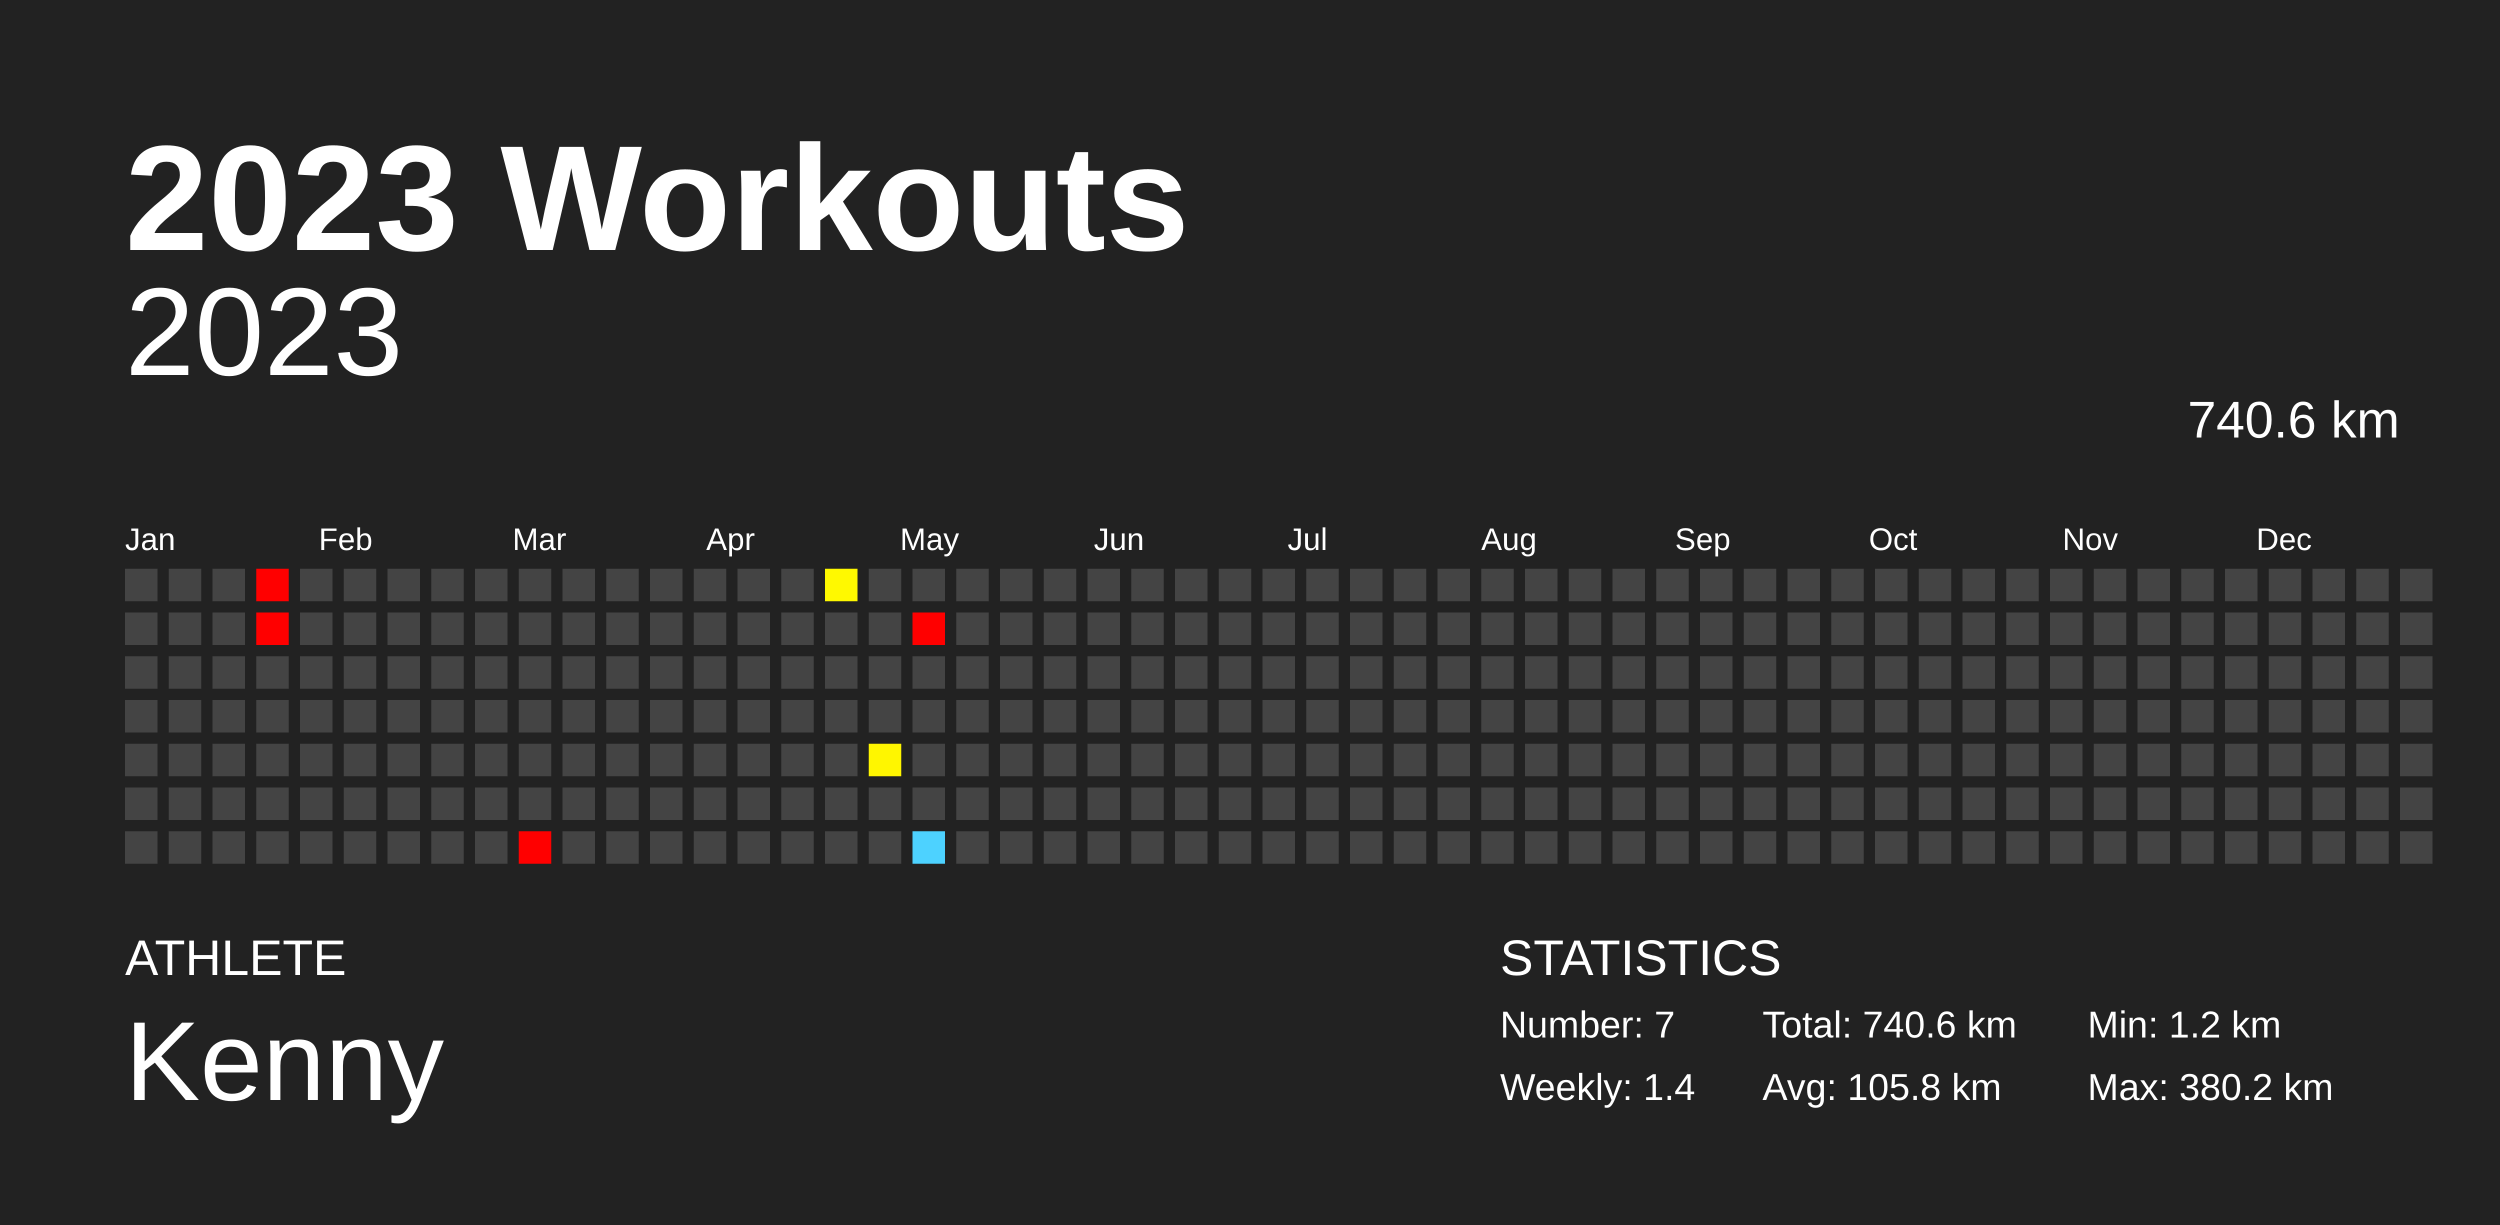
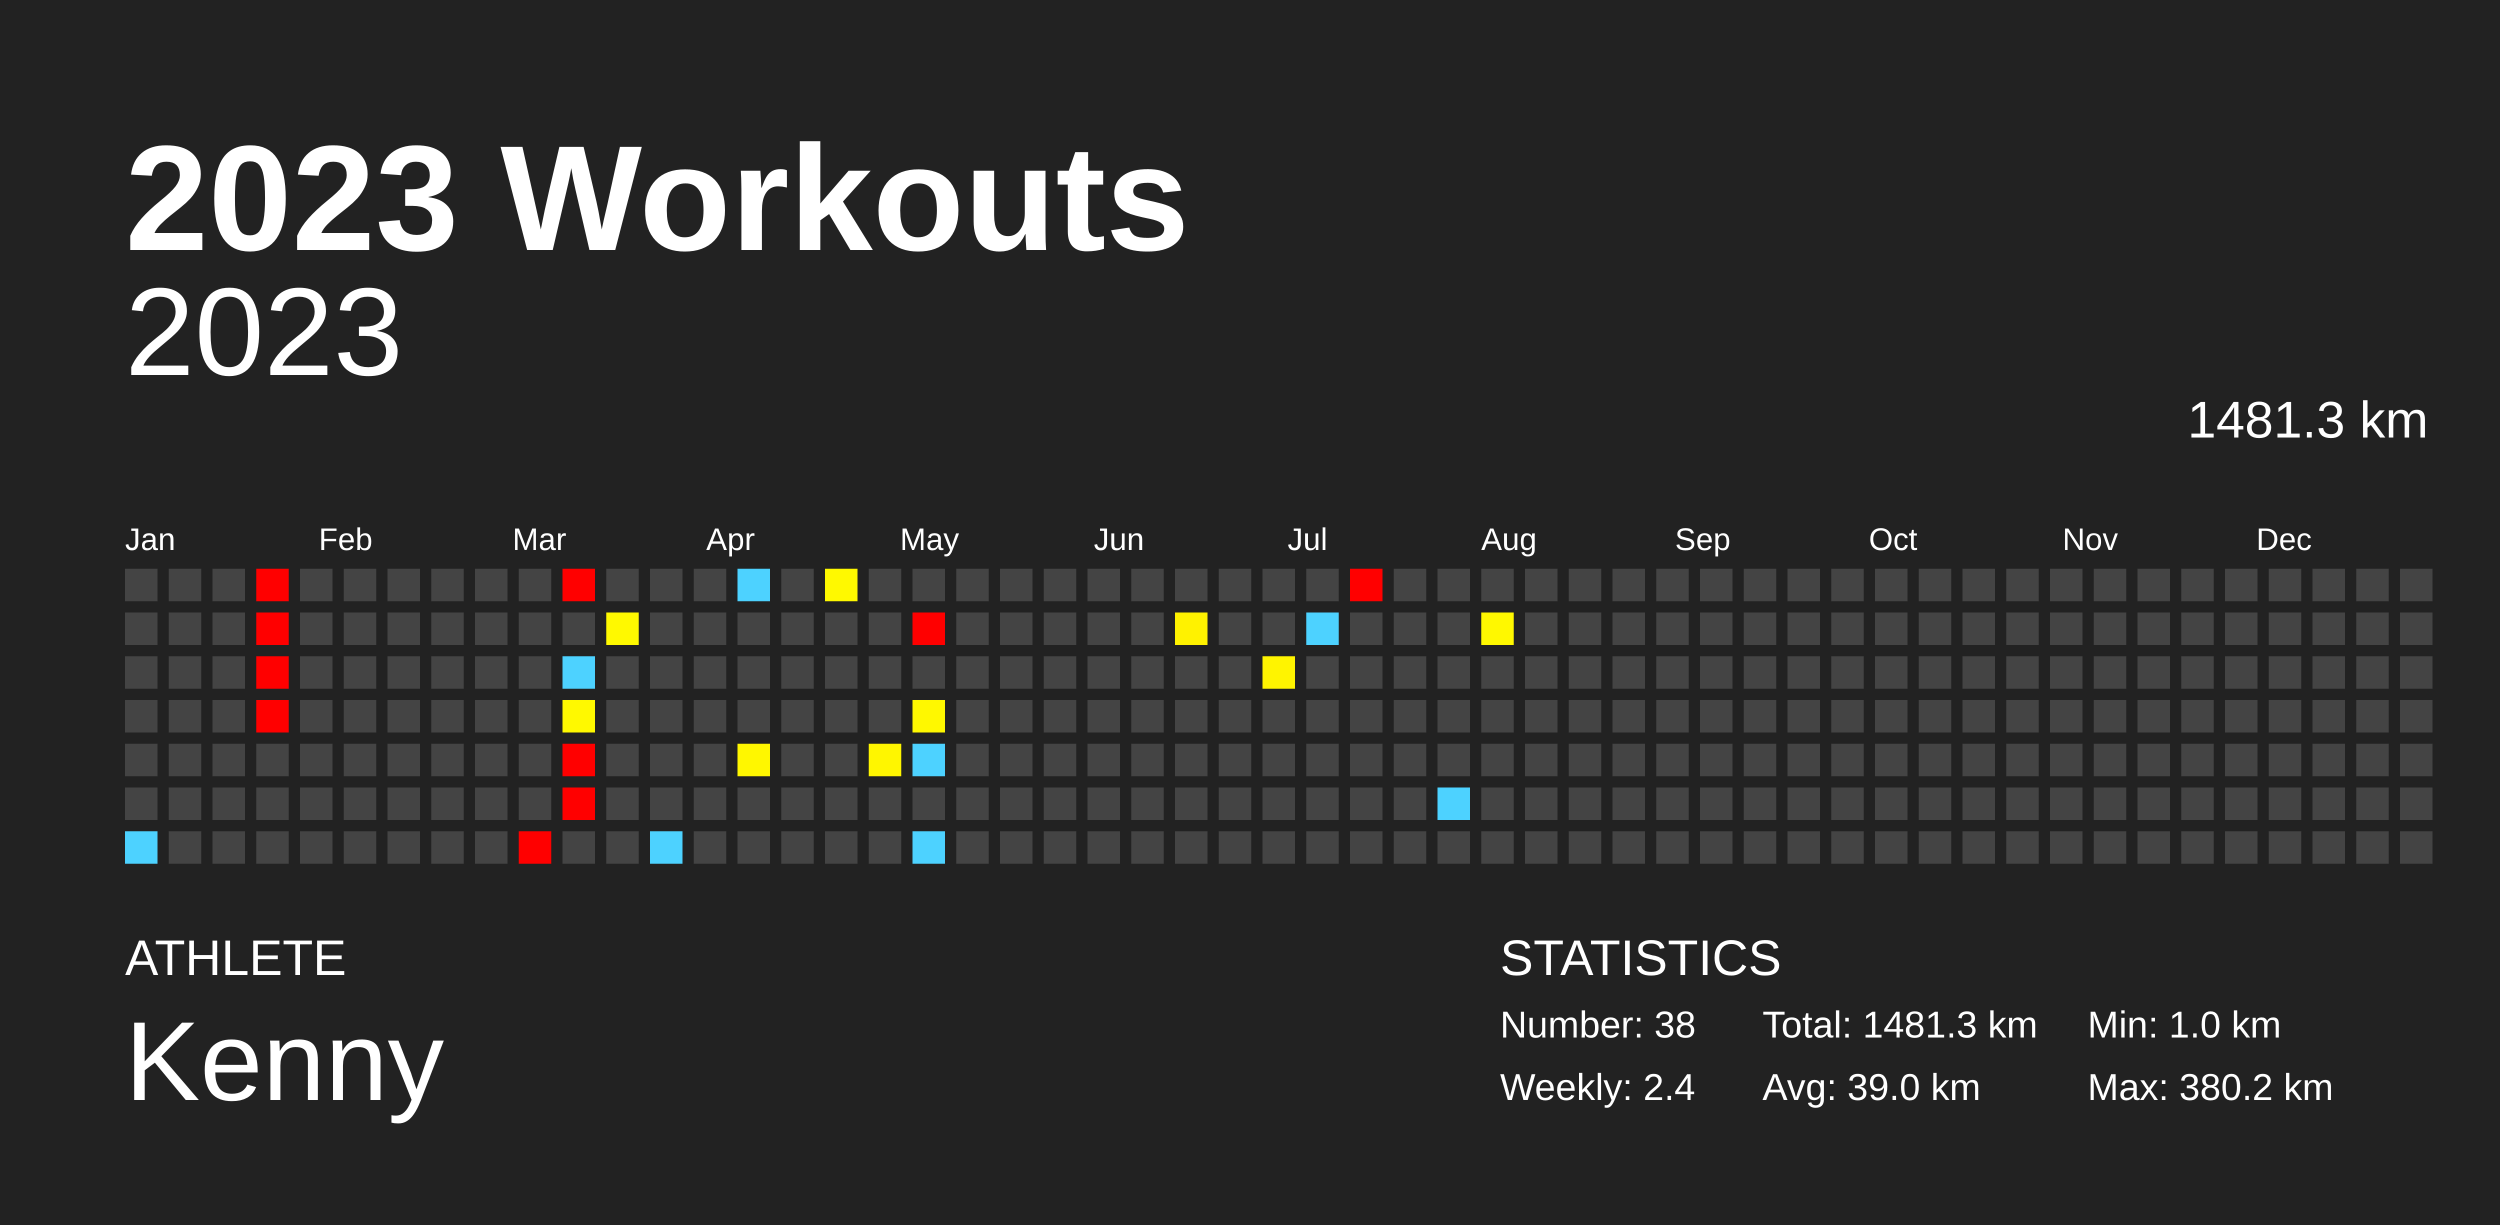
<svg xmlns="http://www.w3.org/2000/svg" baseProfile="full" height="98mm" version="1.1" viewBox="0,0,200,98" width="200mm">
  <defs />
  <rect fill="#222222" height="98" width="200" x="0" y="0" />
  <text fill="#FFFFFF" style="font-size:12px; font-family:Arial; font-weight:bold;" x="10" y="20">2023 Workouts</text>
  <text fill="#FFFFFF" style="font-size:4px; font-family:Arial" x="10" y="78">ATHLETE</text>
  <text fill="#FFFFFF" style="font-size:9px; font-family:Arial" x="10" y="88">Kenny</text>
  <text fill="#FFFFFF" style="font-size:4px; font-family:Arial" x="120" y="78">STATISTICS</text>
-   <text fill="#FFFFFF" style="font-size:3px; font-family:Arial" x="120" y="83">Number: 7</text>
-   <text fill="#FFFFFF" style="font-size:3px; font-family:Arial" x="120" y="88">Weekly: 1.4</text>
-   <text fill="#FFFFFF" style="font-size:3px; font-family:Arial" x="141" y="83">Total: 740.6 km</text>
-   <text fill="#FFFFFF" style="font-size:3px; font-family:Arial" x="141" y="88">Avg: 105.8 km</text>
-   <text fill="#FFFFFF" style="font-size:3px; font-family:Arial" x="167" y="83">Min: 1.2 km</text>
+   <text fill="#FFFFFF" style="font-size:3px; font-family:Arial" x="120" y="83">Number: 38</text>
+   <text fill="#FFFFFF" style="font-size:3px; font-family:Arial" x="120" y="88">Weekly: 2.4</text>
+   <text fill="#FFFFFF" style="font-size:3px; font-family:Arial" x="141" y="83">Total: 1481.3 km</text>
+   <text fill="#FFFFFF" style="font-size:3px; font-family:Arial" x="141" y="88">Avg: 39.0 km</text>
+   <text fill="#FFFFFF" style="font-size:3px; font-family:Arial" x="167" y="83">Min: 1.0 km</text>
  <text fill="#FFFFFF" style="font-size:3px; font-family:Arial" x="167" y="88">Max: 380.2 km</text>
  <text alignment-baseline="hanging" fill="#FFFFFF" style="font-size:10.0px; font-family:Arial;" x="10" y="30">2023</text>
-   <text alignment-baseline="hanging" fill="#FFFFFF" style="font-size:4.125px; font-family:Arial;" x="175" y="35">740.6 km</text>
+   <text alignment-baseline="hanging" fill="#FFFFFF" style="font-size:4.125px; font-family:Arial;" x="175" y="35">1481.3 km</text>
  <text fill="#FFFFFF" style="font-size:2.5px; font-family:Arial" x="10.0" y="44">Jan</text>
  <text fill="#FFFFFF" style="font-size:2.5px; font-family:Arial" x="25.5" y="44">Feb</text>
  <text fill="#FFFFFF" style="font-size:2.5px; font-family:Arial" x="41.0" y="44">Mar</text>
  <text fill="#FFFFFF" style="font-size:2.5px; font-family:Arial" x="56.5" y="44">Apr</text>
  <text fill="#FFFFFF" style="font-size:2.5px; font-family:Arial" x="72.0" y="44">May</text>
  <text fill="#FFFFFF" style="font-size:2.5px; font-family:Arial" x="87.5" y="44">Jun</text>
  <text fill="#FFFFFF" style="font-size:2.5px; font-family:Arial" x="103.0" y="44">Jul</text>
  <text fill="#FFFFFF" style="font-size:2.5px; font-family:Arial" x="118.5" y="44">Aug</text>
  <text fill="#FFFFFF" style="font-size:2.5px; font-family:Arial" x="134.0" y="44">Sep</text>
  <text fill="#FFFFFF" style="font-size:2.5px; font-family:Arial" x="149.5" y="44">Oct</text>
  <text fill="#FFFFFF" style="font-size:2.5px; font-family:Arial" x="165.0" y="44">Nov</text>
  <text fill="#FFFFFF" style="font-size:2.5px; font-family:Arial" x="180.5" y="44">Dec</text>
  <rect fill="#444444" height="2.6" width="2.6" x="10.0" y="45.5" />
  <rect fill="#444444" height="2.6" width="2.6" x="10.0" y="49.0" />
  <rect fill="#444444" height="2.6" width="2.6" x="10.0" y="52.5" />
  <rect fill="#444444" height="2.6" width="2.6" x="10.0" y="56.0" />
  <rect fill="#444444" height="2.6" width="2.6" x="10.0" y="59.5" />
  <rect fill="#444444" height="2.6" width="2.6" x="10.0" y="63.0" />
-   <rect fill="#444444" height="2.6" width="2.6" x="10.0" y="66.5" />
+   <rect fill="#4dd2ff" height="2.6" width="2.6" x="10.0" y="66.5" />
  <rect fill="#444444" height="2.6" width="2.6" x="13.5" y="45.5" />
  <rect fill="#444444" height="2.6" width="2.6" x="13.5" y="49.0" />
  <rect fill="#444444" height="2.6" width="2.6" x="13.5" y="52.5" />
  <rect fill="#444444" height="2.6" width="2.6" x="13.5" y="56.0" />
  <rect fill="#444444" height="2.6" width="2.6" x="13.5" y="59.5" />
  <rect fill="#444444" height="2.6" width="2.6" x="13.5" y="63.0" />
  <rect fill="#444444" height="2.6" width="2.6" x="13.5" y="66.5" />
  <rect fill="#444444" height="2.6" width="2.6" x="17.0" y="45.5" />
  <rect fill="#444444" height="2.6" width="2.6" x="17.0" y="49.0" />
  <rect fill="#444444" height="2.6" width="2.6" x="17.0" y="52.5" />
  <rect fill="#444444" height="2.6" width="2.6" x="17.0" y="56.0" />
  <rect fill="#444444" height="2.6" width="2.6" x="17.0" y="59.5" />
  <rect fill="#444444" height="2.6" width="2.6" x="17.0" y="63.0" />
  <rect fill="#444444" height="2.6" width="2.6" x="17.0" y="66.5" />
  <rect fill="red" height="2.6" width="2.6" x="20.5" y="45.5" />
  <rect fill="red" height="2.6" width="2.6" x="20.5" y="49.0" />
-   <rect fill="#444444" height="2.6" width="2.6" x="20.5" y="52.5" />
-   <rect fill="#444444" height="2.6" width="2.6" x="20.5" y="56.0" />
+   <rect fill="red" height="2.6" width="2.6" x="20.5" y="52.5" />
+   <rect fill="red" height="2.6" width="2.6" x="20.5" y="56.0" />
  <rect fill="#444444" height="2.6" width="2.6" x="20.5" y="59.5" />
  <rect fill="#444444" height="2.6" width="2.6" x="20.5" y="63.0" />
  <rect fill="#444444" height="2.6" width="2.6" x="20.5" y="66.5" />
  <rect fill="#444444" height="2.6" width="2.6" x="24.0" y="45.5" />
  <rect fill="#444444" height="2.6" width="2.6" x="24.0" y="49.0" />
  <rect fill="#444444" height="2.6" width="2.6" x="24.0" y="52.5" />
  <rect fill="#444444" height="2.6" width="2.6" x="24.0" y="56.0" />
  <rect fill="#444444" height="2.6" width="2.6" x="24.0" y="59.5" />
  <rect fill="#444444" height="2.6" width="2.6" x="24.0" y="63.0" />
  <rect fill="#444444" height="2.6" width="2.6" x="24.0" y="66.5" />
  <rect fill="#444444" height="2.6" width="2.6" x="27.5" y="45.5" />
  <rect fill="#444444" height="2.6" width="2.6" x="27.5" y="49.0" />
  <rect fill="#444444" height="2.6" width="2.6" x="27.5" y="52.5" />
  <rect fill="#444444" height="2.6" width="2.6" x="27.5" y="56.0" />
  <rect fill="#444444" height="2.6" width="2.6" x="27.5" y="59.5" />
  <rect fill="#444444" height="2.6" width="2.6" x="27.5" y="63.0" />
  <rect fill="#444444" height="2.6" width="2.6" x="27.5" y="66.5" />
  <rect fill="#444444" height="2.6" width="2.6" x="31.0" y="45.5" />
  <rect fill="#444444" height="2.6" width="2.6" x="31.0" y="49.0" />
  <rect fill="#444444" height="2.6" width="2.6" x="31.0" y="52.5" />
  <rect fill="#444444" height="2.6" width="2.6" x="31.0" y="56.0" />
  <rect fill="#444444" height="2.6" width="2.6" x="31.0" y="59.5" />
  <rect fill="#444444" height="2.6" width="2.6" x="31.0" y="63.0" />
  <rect fill="#444444" height="2.6" width="2.6" x="31.0" y="66.5" />
  <rect fill="#444444" height="2.6" width="2.6" x="34.5" y="45.5" />
  <rect fill="#444444" height="2.6" width="2.6" x="34.5" y="49.0" />
  <rect fill="#444444" height="2.6" width="2.6" x="34.5" y="52.5" />
  <rect fill="#444444" height="2.6" width="2.6" x="34.5" y="56.0" />
  <rect fill="#444444" height="2.6" width="2.6" x="34.5" y="59.5" />
  <rect fill="#444444" height="2.6" width="2.6" x="34.5" y="63.0" />
  <rect fill="#444444" height="2.6" width="2.6" x="34.5" y="66.5" />
  <rect fill="#444444" height="2.6" width="2.6" x="38.0" y="45.5" />
  <rect fill="#444444" height="2.6" width="2.6" x="38.0" y="49.0" />
  <rect fill="#444444" height="2.6" width="2.6" x="38.0" y="52.5" />
  <rect fill="#444444" height="2.6" width="2.6" x="38.0" y="56.0" />
  <rect fill="#444444" height="2.6" width="2.6" x="38.0" y="59.5" />
  <rect fill="#444444" height="2.6" width="2.6" x="38.0" y="63.0" />
  <rect fill="#444444" height="2.6" width="2.6" x="38.0" y="66.5" />
  <rect fill="#444444" height="2.6" width="2.6" x="41.5" y="45.5" />
  <rect fill="#444444" height="2.6" width="2.6" x="41.5" y="49.0" />
  <rect fill="#444444" height="2.6" width="2.6" x="41.5" y="52.5" />
  <rect fill="#444444" height="2.6" width="2.6" x="41.5" y="56.0" />
  <rect fill="#444444" height="2.6" width="2.6" x="41.5" y="59.5" />
  <rect fill="#444444" height="2.6" width="2.6" x="41.5" y="63.0" />
  <rect fill="red" height="2.6" width="2.6" x="41.5" y="66.5" />
-   <rect fill="#444444" height="2.6" width="2.6" x="45.0" y="45.5" />
+   <rect fill="red" height="2.6" width="2.6" x="45.0" y="45.5" />
  <rect fill="#444444" height="2.6" width="2.6" x="45.0" y="49.0" />
-   <rect fill="#444444" height="2.6" width="2.6" x="45.0" y="52.5" />
-   <rect fill="#444444" height="2.6" width="2.6" x="45.0" y="56.0" />
-   <rect fill="#444444" height="2.6" width="2.6" x="45.0" y="59.5" />
-   <rect fill="#444444" height="2.6" width="2.6" x="45.0" y="63.0" />
+   <rect fill="#4dd2ff" height="2.6" width="2.6" x="45.0" y="52.5" />
+   <rect fill="#fff900" height="2.6" width="2.6" x="45.0" y="56.0" />
+   <rect fill="red" height="2.6" width="2.6" x="45.0" y="59.5" />
+   <rect fill="red" height="2.6" width="2.6" x="45.0" y="63.0" />
  <rect fill="#444444" height="2.6" width="2.6" x="45.0" y="66.5" />
  <rect fill="#444444" height="2.6" width="2.6" x="48.5" y="45.5" />
-   <rect fill="#444444" height="2.6" width="2.6" x="48.5" y="49.0" />
+   <rect fill="#fff900" height="2.6" width="2.6" x="48.5" y="49.0" />
  <rect fill="#444444" height="2.6" width="2.6" x="48.5" y="52.5" />
  <rect fill="#444444" height="2.6" width="2.6" x="48.5" y="56.0" />
  <rect fill="#444444" height="2.6" width="2.6" x="48.5" y="59.5" />
  <rect fill="#444444" height="2.6" width="2.6" x="48.5" y="63.0" />
  <rect fill="#444444" height="2.6" width="2.6" x="48.5" y="66.5" />
  <rect fill="#444444" height="2.6" width="2.6" x="52.0" y="45.5" />
  <rect fill="#444444" height="2.6" width="2.6" x="52.0" y="49.0" />
  <rect fill="#444444" height="2.6" width="2.6" x="52.0" y="52.5" />
  <rect fill="#444444" height="2.6" width="2.6" x="52.0" y="56.0" />
  <rect fill="#444444" height="2.6" width="2.6" x="52.0" y="59.5" />
  <rect fill="#444444" height="2.6" width="2.6" x="52.0" y="63.0" />
-   <rect fill="#444444" height="2.6" width="2.6" x="52.0" y="66.5" />
+   <rect fill="#4dd2ff" height="2.6" width="2.6" x="52.0" y="66.5" />
  <rect fill="#444444" height="2.6" width="2.6" x="55.5" y="45.5" />
  <rect fill="#444444" height="2.6" width="2.6" x="55.5" y="49.0" />
  <rect fill="#444444" height="2.6" width="2.6" x="55.5" y="52.5" />
  <rect fill="#444444" height="2.6" width="2.6" x="55.5" y="56.0" />
  <rect fill="#444444" height="2.6" width="2.6" x="55.5" y="59.5" />
  <rect fill="#444444" height="2.6" width="2.6" x="55.5" y="63.0" />
  <rect fill="#444444" height="2.6" width="2.6" x="55.5" y="66.5" />
-   <rect fill="#444444" height="2.6" width="2.6" x="59.0" y="45.5" />
+   <rect fill="#4dd2ff" height="2.6" width="2.6" x="59.0" y="45.5" />
  <rect fill="#444444" height="2.6" width="2.6" x="59.0" y="49.0" />
  <rect fill="#444444" height="2.6" width="2.6" x="59.0" y="52.5" />
  <rect fill="#444444" height="2.6" width="2.6" x="59.0" y="56.0" />
-   <rect fill="#444444" height="2.6" width="2.6" x="59.0" y="59.5" />
+   <rect fill="#fff700" height="2.6" width="2.6" x="59.0" y="59.5" />
  <rect fill="#444444" height="2.6" width="2.6" x="59.0" y="63.0" />
  <rect fill="#444444" height="2.6" width="2.6" x="59.0" y="66.5" />
  <rect fill="#444444" height="2.6" width="2.6" x="62.5" y="45.5" />
  <rect fill="#444444" height="2.6" width="2.6" x="62.5" y="49.0" />
  <rect fill="#444444" height="2.6" width="2.6" x="62.5" y="52.5" />
  <rect fill="#444444" height="2.6" width="2.6" x="62.5" y="56.0" />
  <rect fill="#444444" height="2.6" width="2.6" x="62.5" y="59.5" />
  <rect fill="#444444" height="2.6" width="2.6" x="62.5" y="63.0" />
  <rect fill="#444444" height="2.6" width="2.6" x="62.5" y="66.5" />
  <rect fill="#fff900" height="2.6" width="2.6" x="66.0" y="45.5" />
  <rect fill="#444444" height="2.6" width="2.6" x="66.0" y="49.0" />
  <rect fill="#444444" height="2.6" width="2.6" x="66.0" y="52.5" />
  <rect fill="#444444" height="2.6" width="2.6" x="66.0" y="56.0" />
  <rect fill="#444444" height="2.6" width="2.6" x="66.0" y="59.5" />
  <rect fill="#444444" height="2.6" width="2.6" x="66.0" y="63.0" />
  <rect fill="#444444" height="2.6" width="2.6" x="66.0" y="66.5" />
  <rect fill="#444444" height="2.6" width="2.6" x="69.5" y="45.5" />
  <rect fill="#444444" height="2.6" width="2.6" x="69.5" y="49.0" />
  <rect fill="#444444" height="2.6" width="2.6" x="69.5" y="52.5" />
  <rect fill="#444444" height="2.6" width="2.6" x="69.5" y="56.0" />
  <rect fill="#fff600" height="2.6" width="2.6" x="69.5" y="59.5" />
  <rect fill="#444444" height="2.6" width="2.6" x="69.5" y="63.0" />
  <rect fill="#444444" height="2.6" width="2.6" x="69.5" y="66.5" />
  <rect fill="#444444" height="2.6" width="2.6" x="73.0" y="45.5" />
  <rect fill="red" height="2.6" width="2.6" x="73.0" y="49.0" />
  <rect fill="#444444" height="2.6" width="2.6" x="73.0" y="52.5" />
-   <rect fill="#444444" height="2.6" width="2.6" x="73.0" y="56.0" />
-   <rect fill="#444444" height="2.6" width="2.6" x="73.0" y="59.5" />
+   <rect fill="#fff800" height="2.6" width="2.6" x="73.0" y="56.0" />
+   <rect fill="#4dd2ff" height="2.6" width="2.6" x="73.0" y="59.5" />
  <rect fill="#444444" height="2.6" width="2.6" x="73.0" y="63.0" />
  <rect fill="#4dd2ff" height="2.6" width="2.6" x="73.0" y="66.5" />
  <rect fill="#444444" height="2.6" width="2.6" x="76.5" y="45.5" />
  <rect fill="#444444" height="2.6" width="2.6" x="76.5" y="49.0" />
  <rect fill="#444444" height="2.6" width="2.6" x="76.5" y="52.5" />
  <rect fill="#444444" height="2.6" width="2.6" x="76.5" y="56.0" />
  <rect fill="#444444" height="2.6" width="2.6" x="76.5" y="59.5" />
  <rect fill="#444444" height="2.6" width="2.6" x="76.5" y="63.0" />
  <rect fill="#444444" height="2.6" width="2.6" x="76.5" y="66.5" />
  <rect fill="#444444" height="2.6" width="2.6" x="80.0" y="45.5" />
  <rect fill="#444444" height="2.6" width="2.6" x="80.0" y="49.0" />
  <rect fill="#444444" height="2.6" width="2.6" x="80.0" y="52.5" />
  <rect fill="#444444" height="2.6" width="2.6" x="80.0" y="56.0" />
  <rect fill="#444444" height="2.6" width="2.6" x="80.0" y="59.5" />
  <rect fill="#444444" height="2.6" width="2.6" x="80.0" y="63.0" />
  <rect fill="#444444" height="2.6" width="2.6" x="80.0" y="66.5" />
  <rect fill="#444444" height="2.6" width="2.6" x="83.5" y="45.5" />
  <rect fill="#444444" height="2.6" width="2.6" x="83.5" y="49.0" />
  <rect fill="#444444" height="2.6" width="2.6" x="83.5" y="52.5" />
  <rect fill="#444444" height="2.6" width="2.6" x="83.5" y="56.0" />
  <rect fill="#444444" height="2.6" width="2.6" x="83.5" y="59.5" />
  <rect fill="#444444" height="2.6" width="2.6" x="83.5" y="63.0" />
  <rect fill="#444444" height="2.6" width="2.6" x="83.5" y="66.5" />
  <rect fill="#444444" height="2.6" width="2.6" x="87.0" y="45.5" />
  <rect fill="#444444" height="2.6" width="2.6" x="87.0" y="49.0" />
  <rect fill="#444444" height="2.6" width="2.6" x="87.0" y="52.5" />
  <rect fill="#444444" height="2.6" width="2.6" x="87.0" y="56.0" />
  <rect fill="#444444" height="2.6" width="2.6" x="87.0" y="59.5" />
  <rect fill="#444444" height="2.6" width="2.6" x="87.0" y="63.0" />
  <rect fill="#444444" height="2.6" width="2.6" x="87.0" y="66.5" />
  <rect fill="#444444" height="2.6" width="2.6" x="90.5" y="45.5" />
  <rect fill="#444444" height="2.6" width="2.6" x="90.5" y="49.0" />
  <rect fill="#444444" height="2.6" width="2.6" x="90.5" y="52.5" />
  <rect fill="#444444" height="2.6" width="2.6" x="90.5" y="56.0" />
  <rect fill="#444444" height="2.6" width="2.6" x="90.5" y="59.5" />
  <rect fill="#444444" height="2.6" width="2.6" x="90.5" y="63.0" />
  <rect fill="#444444" height="2.6" width="2.6" x="90.5" y="66.5" />
  <rect fill="#444444" height="2.6" width="2.6" x="94.0" y="45.5" />
-   <rect fill="#444444" height="2.6" width="2.6" x="94.0" y="49.0" />
+   <rect fill="#fff200" height="2.6" width="2.6" x="94.0" y="49.0" />
  <rect fill="#444444" height="2.6" width="2.6" x="94.0" y="52.5" />
  <rect fill="#444444" height="2.6" width="2.6" x="94.0" y="56.0" />
  <rect fill="#444444" height="2.6" width="2.6" x="94.0" y="59.5" />
  <rect fill="#444444" height="2.6" width="2.6" x="94.0" y="63.0" />
  <rect fill="#444444" height="2.6" width="2.6" x="94.0" y="66.5" />
  <rect fill="#444444" height="2.6" width="2.6" x="97.5" y="45.5" />
  <rect fill="#444444" height="2.6" width="2.6" x="97.5" y="49.0" />
  <rect fill="#444444" height="2.6" width="2.6" x="97.5" y="52.5" />
  <rect fill="#444444" height="2.6" width="2.6" x="97.5" y="56.0" />
  <rect fill="#444444" height="2.6" width="2.6" x="97.5" y="59.5" />
  <rect fill="#444444" height="2.6" width="2.6" x="97.5" y="63.0" />
  <rect fill="#444444" height="2.6" width="2.6" x="97.5" y="66.5" />
  <rect fill="#444444" height="2.6" width="2.6" x="101.0" y="45.5" />
  <rect fill="#444444" height="2.6" width="2.6" x="101.0" y="49.0" />
-   <rect fill="#444444" height="2.6" width="2.6" x="101.0" y="52.5" />
+   <rect fill="#fff400" height="2.6" width="2.6" x="101.0" y="52.5" />
  <rect fill="#444444" height="2.6" width="2.6" x="101.0" y="56.0" />
  <rect fill="#444444" height="2.6" width="2.6" x="101.0" y="59.5" />
  <rect fill="#444444" height="2.6" width="2.6" x="101.0" y="63.0" />
  <rect fill="#444444" height="2.6" width="2.6" x="101.0" y="66.5" />
  <rect fill="#444444" height="2.6" width="2.6" x="104.5" y="45.5" />
-   <rect fill="#444444" height="2.6" width="2.6" x="104.5" y="49.0" />
+   <rect fill="#4dd2ff" height="2.6" width="2.6" x="104.5" y="49.0" />
  <rect fill="#444444" height="2.6" width="2.6" x="104.5" y="52.5" />
  <rect fill="#444444" height="2.6" width="2.6" x="104.5" y="56.0" />
  <rect fill="#444444" height="2.6" width="2.6" x="104.5" y="59.5" />
  <rect fill="#444444" height="2.6" width="2.6" x="104.5" y="63.0" />
  <rect fill="#444444" height="2.6" width="2.6" x="104.5" y="66.5" />
-   <rect fill="#444444" height="2.6" width="2.6" x="108.0" y="45.5" />
+   <rect fill="red" height="2.6" width="2.6" x="108.0" y="45.5" />
  <rect fill="#444444" height="2.6" width="2.6" x="108.0" y="49.0" />
  <rect fill="#444444" height="2.6" width="2.6" x="108.0" y="52.5" />
  <rect fill="#444444" height="2.6" width="2.6" x="108.0" y="56.0" />
  <rect fill="#444444" height="2.6" width="2.6" x="108.0" y="59.5" />
  <rect fill="#444444" height="2.6" width="2.6" x="108.0" y="63.0" />
  <rect fill="#444444" height="2.6" width="2.6" x="108.0" y="66.5" />
  <rect fill="#444444" height="2.6" width="2.6" x="111.5" y="45.5" />
  <rect fill="#444444" height="2.6" width="2.6" x="111.5" y="49.0" />
  <rect fill="#444444" height="2.6" width="2.6" x="111.5" y="52.5" />
  <rect fill="#444444" height="2.6" width="2.6" x="111.5" y="56.0" />
  <rect fill="#444444" height="2.6" width="2.6" x="111.5" y="59.5" />
  <rect fill="#444444" height="2.6" width="2.6" x="111.5" y="63.0" />
  <rect fill="#444444" height="2.6" width="2.6" x="111.5" y="66.5" />
  <rect fill="#444444" height="2.6" width="2.6" x="115.0" y="45.5" />
  <rect fill="#444444" height="2.6" width="2.6" x="115.0" y="49.0" />
  <rect fill="#444444" height="2.6" width="2.6" x="115.0" y="52.5" />
  <rect fill="#444444" height="2.6" width="2.6" x="115.0" y="56.0" />
  <rect fill="#444444" height="2.6" width="2.6" x="115.0" y="59.5" />
-   <rect fill="#444444" height="2.6" width="2.6" x="115.0" y="63.0" />
+   <rect fill="#4dd2ff" height="2.6" width="2.6" x="115.0" y="63.0" />
  <rect fill="#444444" height="2.6" width="2.6" x="115.0" y="66.5" />
  <rect fill="#444444" height="2.6" width="2.6" x="118.5" y="45.5" />
-   <rect fill="#444444" height="2.6" width="2.6" x="118.5" y="49.0" />
+   <rect fill="#fff800" height="2.6" width="2.6" x="118.5" y="49.0" />
  <rect fill="#444444" height="2.6" width="2.6" x="118.5" y="52.5" />
  <rect fill="#444444" height="2.6" width="2.6" x="118.5" y="56.0" />
  <rect fill="#444444" height="2.6" width="2.6" x="118.5" y="59.5" />
  <rect fill="#444444" height="2.6" width="2.6" x="118.5" y="63.0" />
  <rect fill="#444444" height="2.6" width="2.6" x="118.5" y="66.5" />
  <rect fill="#444444" height="2.6" width="2.6" x="122.0" y="45.5" />
  <rect fill="#444444" height="2.6" width="2.6" x="122.0" y="49.0" />
  <rect fill="#444444" height="2.6" width="2.6" x="122.0" y="52.5" />
  <rect fill="#444444" height="2.6" width="2.6" x="122.0" y="56.0" />
  <rect fill="#444444" height="2.6" width="2.6" x="122.0" y="59.5" />
  <rect fill="#444444" height="2.6" width="2.6" x="122.0" y="63.0" />
  <rect fill="#444444" height="2.6" width="2.6" x="122.0" y="66.5" />
  <rect fill="#444444" height="2.6" width="2.6" x="125.5" y="45.5" />
  <rect fill="#444444" height="2.6" width="2.6" x="125.5" y="49.0" />
  <rect fill="#444444" height="2.6" width="2.6" x="125.5" y="52.5" />
  <rect fill="#444444" height="2.6" width="2.6" x="125.5" y="56.0" />
  <rect fill="#444444" height="2.6" width="2.6" x="125.5" y="59.5" />
  <rect fill="#444444" height="2.6" width="2.6" x="125.5" y="63.0" />
  <rect fill="#444444" height="2.6" width="2.6" x="125.5" y="66.5" />
  <rect fill="#444444" height="2.6" width="2.6" x="129.0" y="45.5" />
  <rect fill="#444444" height="2.6" width="2.6" x="129.0" y="49.0" />
  <rect fill="#444444" height="2.6" width="2.6" x="129.0" y="52.5" />
  <rect fill="#444444" height="2.6" width="2.6" x="129.0" y="56.0" />
  <rect fill="#444444" height="2.6" width="2.6" x="129.0" y="59.5" />
  <rect fill="#444444" height="2.6" width="2.6" x="129.0" y="63.0" />
  <rect fill="#444444" height="2.6" width="2.6" x="129.0" y="66.5" />
  <rect fill="#444444" height="2.6" width="2.6" x="132.5" y="45.5" />
  <rect fill="#444444" height="2.6" width="2.6" x="132.5" y="49.0" />
  <rect fill="#444444" height="2.6" width="2.6" x="132.5" y="52.5" />
  <rect fill="#444444" height="2.6" width="2.6" x="132.5" y="56.0" />
  <rect fill="#444444" height="2.6" width="2.6" x="132.5" y="59.5" />
  <rect fill="#444444" height="2.6" width="2.6" x="132.5" y="63.0" />
  <rect fill="#444444" height="2.6" width="2.6" x="132.5" y="66.5" />
  <rect fill="#444444" height="2.6" width="2.6" x="136.0" y="45.5" />
  <rect fill="#444444" height="2.6" width="2.6" x="136.0" y="49.0" />
  <rect fill="#444444" height="2.6" width="2.6" x="136.0" y="52.5" />
  <rect fill="#444444" height="2.6" width="2.6" x="136.0" y="56.0" />
  <rect fill="#444444" height="2.6" width="2.6" x="136.0" y="59.5" />
  <rect fill="#444444" height="2.6" width="2.6" x="136.0" y="63.0" />
  <rect fill="#444444" height="2.6" width="2.6" x="136.0" y="66.5" />
  <rect fill="#444444" height="2.6" width="2.6" x="139.5" y="45.5" />
  <rect fill="#444444" height="2.6" width="2.6" x="139.5" y="49.0" />
  <rect fill="#444444" height="2.6" width="2.6" x="139.5" y="52.5" />
  <rect fill="#444444" height="2.6" width="2.6" x="139.5" y="56.0" />
  <rect fill="#444444" height="2.6" width="2.6" x="139.5" y="59.5" />
  <rect fill="#444444" height="2.6" width="2.6" x="139.5" y="63.0" />
  <rect fill="#444444" height="2.6" width="2.6" x="139.5" y="66.5" />
  <rect fill="#444444" height="2.6" width="2.6" x="143.0" y="45.5" />
  <rect fill="#444444" height="2.6" width="2.6" x="143.0" y="49.0" />
  <rect fill="#444444" height="2.6" width="2.6" x="143.0" y="52.5" />
  <rect fill="#444444" height="2.6" width="2.6" x="143.0" y="56.0" />
  <rect fill="#444444" height="2.6" width="2.6" x="143.0" y="59.5" />
  <rect fill="#444444" height="2.6" width="2.6" x="143.0" y="63.0" />
  <rect fill="#444444" height="2.6" width="2.6" x="143.0" y="66.5" />
  <rect fill="#444444" height="2.6" width="2.6" x="146.5" y="45.5" />
  <rect fill="#444444" height="2.6" width="2.6" x="146.5" y="49.0" />
  <rect fill="#444444" height="2.6" width="2.6" x="146.5" y="52.5" />
  <rect fill="#444444" height="2.6" width="2.6" x="146.5" y="56.0" />
  <rect fill="#444444" height="2.6" width="2.6" x="146.5" y="59.5" />
  <rect fill="#444444" height="2.6" width="2.6" x="146.5" y="63.0" />
  <rect fill="#444444" height="2.6" width="2.6" x="146.5" y="66.5" />
  <rect fill="#444444" height="2.6" width="2.6" x="150.0" y="45.5" />
  <rect fill="#444444" height="2.6" width="2.6" x="150.0" y="49.0" />
  <rect fill="#444444" height="2.6" width="2.6" x="150.0" y="52.5" />
  <rect fill="#444444" height="2.6" width="2.6" x="150.0" y="56.0" />
  <rect fill="#444444" height="2.6" width="2.6" x="150.0" y="59.5" />
  <rect fill="#444444" height="2.6" width="2.6" x="150.0" y="63.0" />
  <rect fill="#444444" height="2.6" width="2.6" x="150.0" y="66.5" />
  <rect fill="#444444" height="2.6" width="2.6" x="153.5" y="45.5" />
  <rect fill="#444444" height="2.6" width="2.6" x="153.5" y="49.0" />
  <rect fill="#444444" height="2.6" width="2.6" x="153.5" y="52.5" />
  <rect fill="#444444" height="2.6" width="2.6" x="153.5" y="56.0" />
  <rect fill="#444444" height="2.6" width="2.6" x="153.5" y="59.5" />
  <rect fill="#444444" height="2.6" width="2.6" x="153.5" y="63.0" />
  <rect fill="#444444" height="2.6" width="2.6" x="153.5" y="66.5" />
  <rect fill="#444444" height="2.6" width="2.6" x="157.0" y="45.5" />
  <rect fill="#444444" height="2.6" width="2.6" x="157.0" y="49.0" />
  <rect fill="#444444" height="2.6" width="2.6" x="157.0" y="52.5" />
  <rect fill="#444444" height="2.6" width="2.6" x="157.0" y="56.0" />
  <rect fill="#444444" height="2.6" width="2.6" x="157.0" y="59.5" />
  <rect fill="#444444" height="2.6" width="2.6" x="157.0" y="63.0" />
  <rect fill="#444444" height="2.6" width="2.6" x="157.0" y="66.5" />
  <rect fill="#444444" height="2.6" width="2.6" x="160.5" y="45.5" />
  <rect fill="#444444" height="2.6" width="2.6" x="160.5" y="49.0" />
  <rect fill="#444444" height="2.6" width="2.6" x="160.5" y="52.5" />
  <rect fill="#444444" height="2.6" width="2.6" x="160.5" y="56.0" />
  <rect fill="#444444" height="2.6" width="2.6" x="160.5" y="59.5" />
  <rect fill="#444444" height="2.6" width="2.6" x="160.5" y="63.0" />
  <rect fill="#444444" height="2.6" width="2.6" x="160.5" y="66.5" />
  <rect fill="#444444" height="2.6" width="2.6" x="164.0" y="45.5" />
  <rect fill="#444444" height="2.6" width="2.6" x="164.0" y="49.0" />
  <rect fill="#444444" height="2.6" width="2.6" x="164.0" y="52.5" />
  <rect fill="#444444" height="2.6" width="2.6" x="164.0" y="56.0" />
  <rect fill="#444444" height="2.6" width="2.6" x="164.0" y="59.5" />
  <rect fill="#444444" height="2.6" width="2.6" x="164.0" y="63.0" />
  <rect fill="#444444" height="2.6" width="2.6" x="164.0" y="66.5" />
  <rect fill="#444444" height="2.6" width="2.6" x="167.5" y="45.5" />
  <rect fill="#444444" height="2.6" width="2.6" x="167.5" y="49.0" />
  <rect fill="#444444" height="2.6" width="2.6" x="167.5" y="52.5" />
  <rect fill="#444444" height="2.6" width="2.6" x="167.5" y="56.0" />
  <rect fill="#444444" height="2.6" width="2.6" x="167.5" y="59.5" />
  <rect fill="#444444" height="2.6" width="2.6" x="167.5" y="63.0" />
  <rect fill="#444444" height="2.6" width="2.6" x="167.5" y="66.5" />
  <rect fill="#444444" height="2.6" width="2.6" x="171.0" y="45.5" />
  <rect fill="#444444" height="2.6" width="2.6" x="171.0" y="49.0" />
  <rect fill="#444444" height="2.6" width="2.6" x="171.0" y="52.5" />
  <rect fill="#444444" height="2.6" width="2.6" x="171.0" y="56.0" />
  <rect fill="#444444" height="2.6" width="2.6" x="171.0" y="59.5" />
  <rect fill="#444444" height="2.6" width="2.6" x="171.0" y="63.0" />
  <rect fill="#444444" height="2.6" width="2.6" x="171.0" y="66.5" />
  <rect fill="#444444" height="2.6" width="2.6" x="174.5" y="45.5" />
  <rect fill="#444444" height="2.6" width="2.6" x="174.5" y="49.0" />
  <rect fill="#444444" height="2.6" width="2.6" x="174.5" y="52.5" />
  <rect fill="#444444" height="2.6" width="2.6" x="174.5" y="56.0" />
  <rect fill="#444444" height="2.6" width="2.6" x="174.5" y="59.5" />
  <rect fill="#444444" height="2.6" width="2.6" x="174.5" y="63.0" />
  <rect fill="#444444" height="2.6" width="2.6" x="174.5" y="66.5" />
  <rect fill="#444444" height="2.6" width="2.6" x="178.0" y="45.5" />
  <rect fill="#444444" height="2.6" width="2.6" x="178.0" y="49.0" />
  <rect fill="#444444" height="2.6" width="2.6" x="178.0" y="52.5" />
  <rect fill="#444444" height="2.6" width="2.6" x="178.0" y="56.0" />
  <rect fill="#444444" height="2.6" width="2.6" x="178.0" y="59.5" />
  <rect fill="#444444" height="2.6" width="2.6" x="178.0" y="63.0" />
  <rect fill="#444444" height="2.6" width="2.6" x="178.0" y="66.5" />
  <rect fill="#444444" height="2.6" width="2.6" x="181.5" y="45.5" />
  <rect fill="#444444" height="2.6" width="2.6" x="181.5" y="49.0" />
  <rect fill="#444444" height="2.6" width="2.6" x="181.5" y="52.5" />
  <rect fill="#444444" height="2.6" width="2.6" x="181.5" y="56.0" />
  <rect fill="#444444" height="2.6" width="2.6" x="181.5" y="59.5" />
  <rect fill="#444444" height="2.6" width="2.6" x="181.5" y="63.0" />
  <rect fill="#444444" height="2.6" width="2.6" x="181.5" y="66.5" />
  <rect fill="#444444" height="2.6" width="2.6" x="185.0" y="45.5" />
  <rect fill="#444444" height="2.6" width="2.6" x="185.0" y="49.0" />
  <rect fill="#444444" height="2.6" width="2.6" x="185.0" y="52.5" />
  <rect fill="#444444" height="2.6" width="2.6" x="185.0" y="56.0" />
  <rect fill="#444444" height="2.6" width="2.6" x="185.0" y="59.5" />
  <rect fill="#444444" height="2.6" width="2.6" x="185.0" y="63.0" />
  <rect fill="#444444" height="2.6" width="2.6" x="185.0" y="66.5" />
  <rect fill="#444444" height="2.6" width="2.6" x="188.5" y="45.5" />
  <rect fill="#444444" height="2.6" width="2.6" x="188.5" y="49.0" />
  <rect fill="#444444" height="2.6" width="2.6" x="188.5" y="52.5" />
  <rect fill="#444444" height="2.6" width="2.6" x="188.5" y="56.0" />
  <rect fill="#444444" height="2.6" width="2.6" x="188.5" y="59.5" />
  <rect fill="#444444" height="2.6" width="2.6" x="188.5" y="63.0" />
  <rect fill="#444444" height="2.6" width="2.6" x="188.5" y="66.5" />
  <rect fill="#444444" height="2.6" width="2.6" x="192.0" y="45.5" />
  <rect fill="#444444" height="2.6" width="2.6" x="192.0" y="49.0" />
  <rect fill="#444444" height="2.6" width="2.6" x="192.0" y="52.5" />
  <rect fill="#444444" height="2.6" width="2.6" x="192.0" y="56.0" />
  <rect fill="#444444" height="2.6" width="2.6" x="192.0" y="59.5" />
  <rect fill="#444444" height="2.6" width="2.6" x="192.0" y="63.0" />
  <rect fill="#444444" height="2.6" width="2.6" x="192.0" y="66.5" />
</svg>
